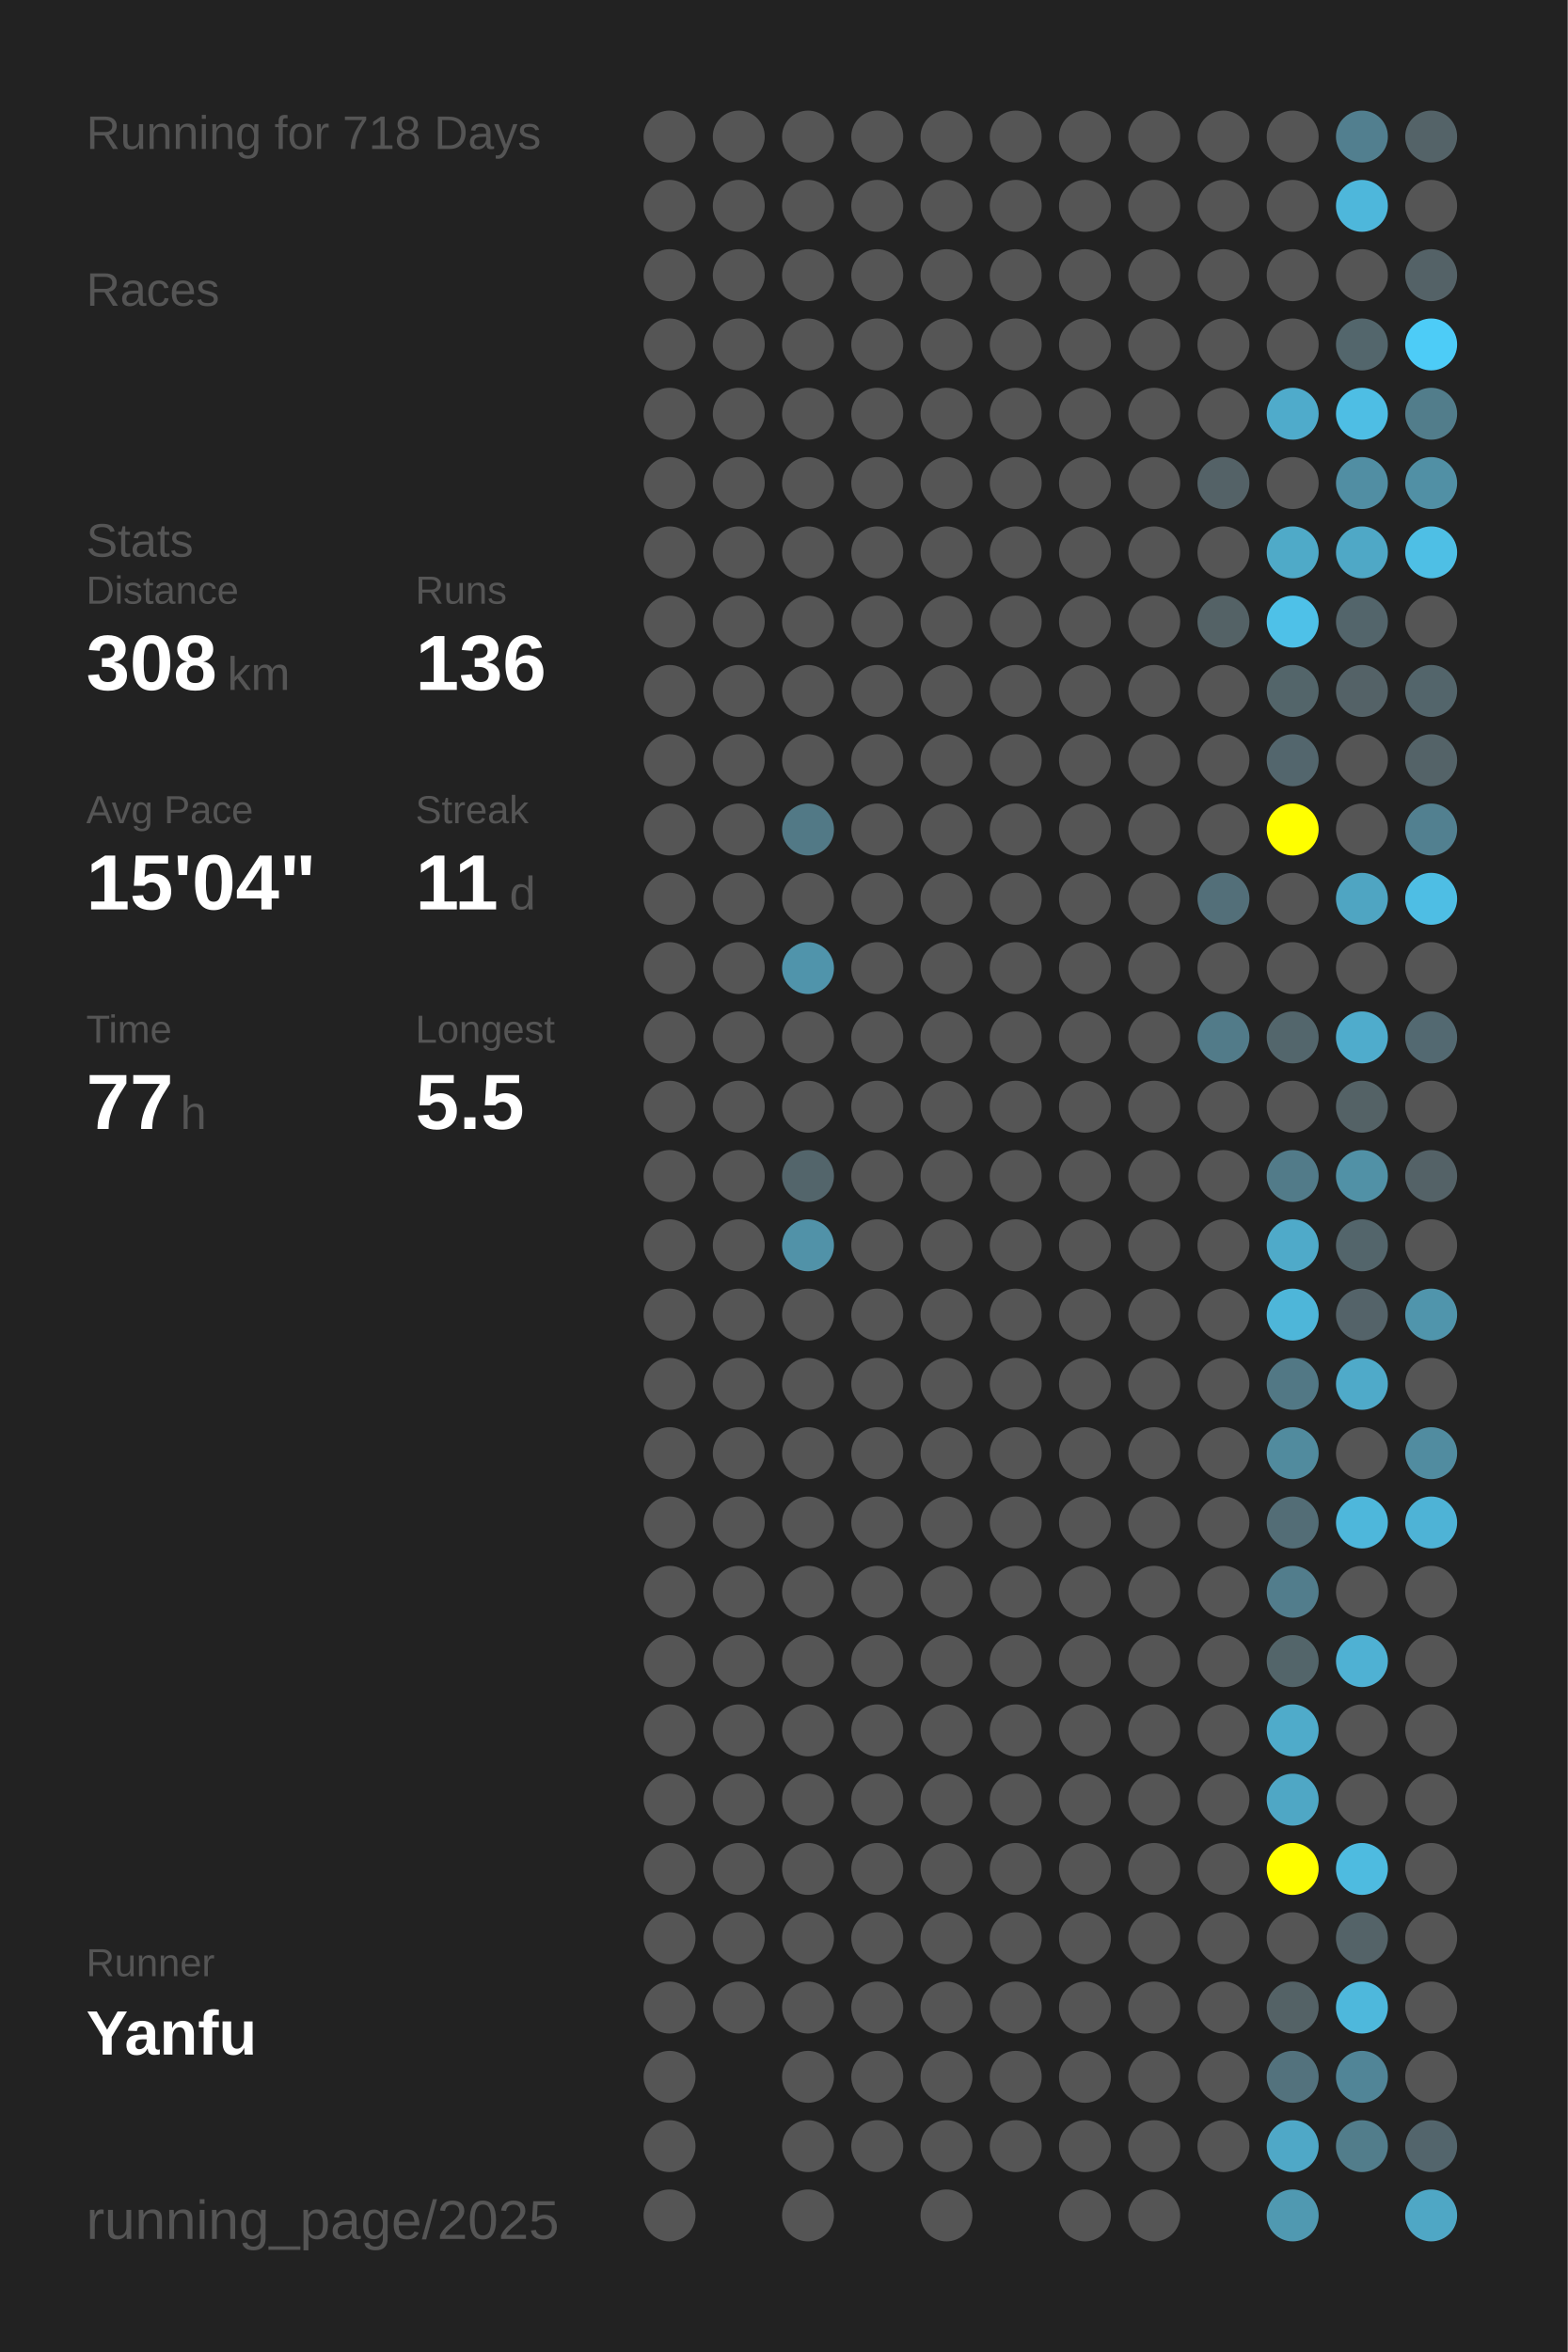
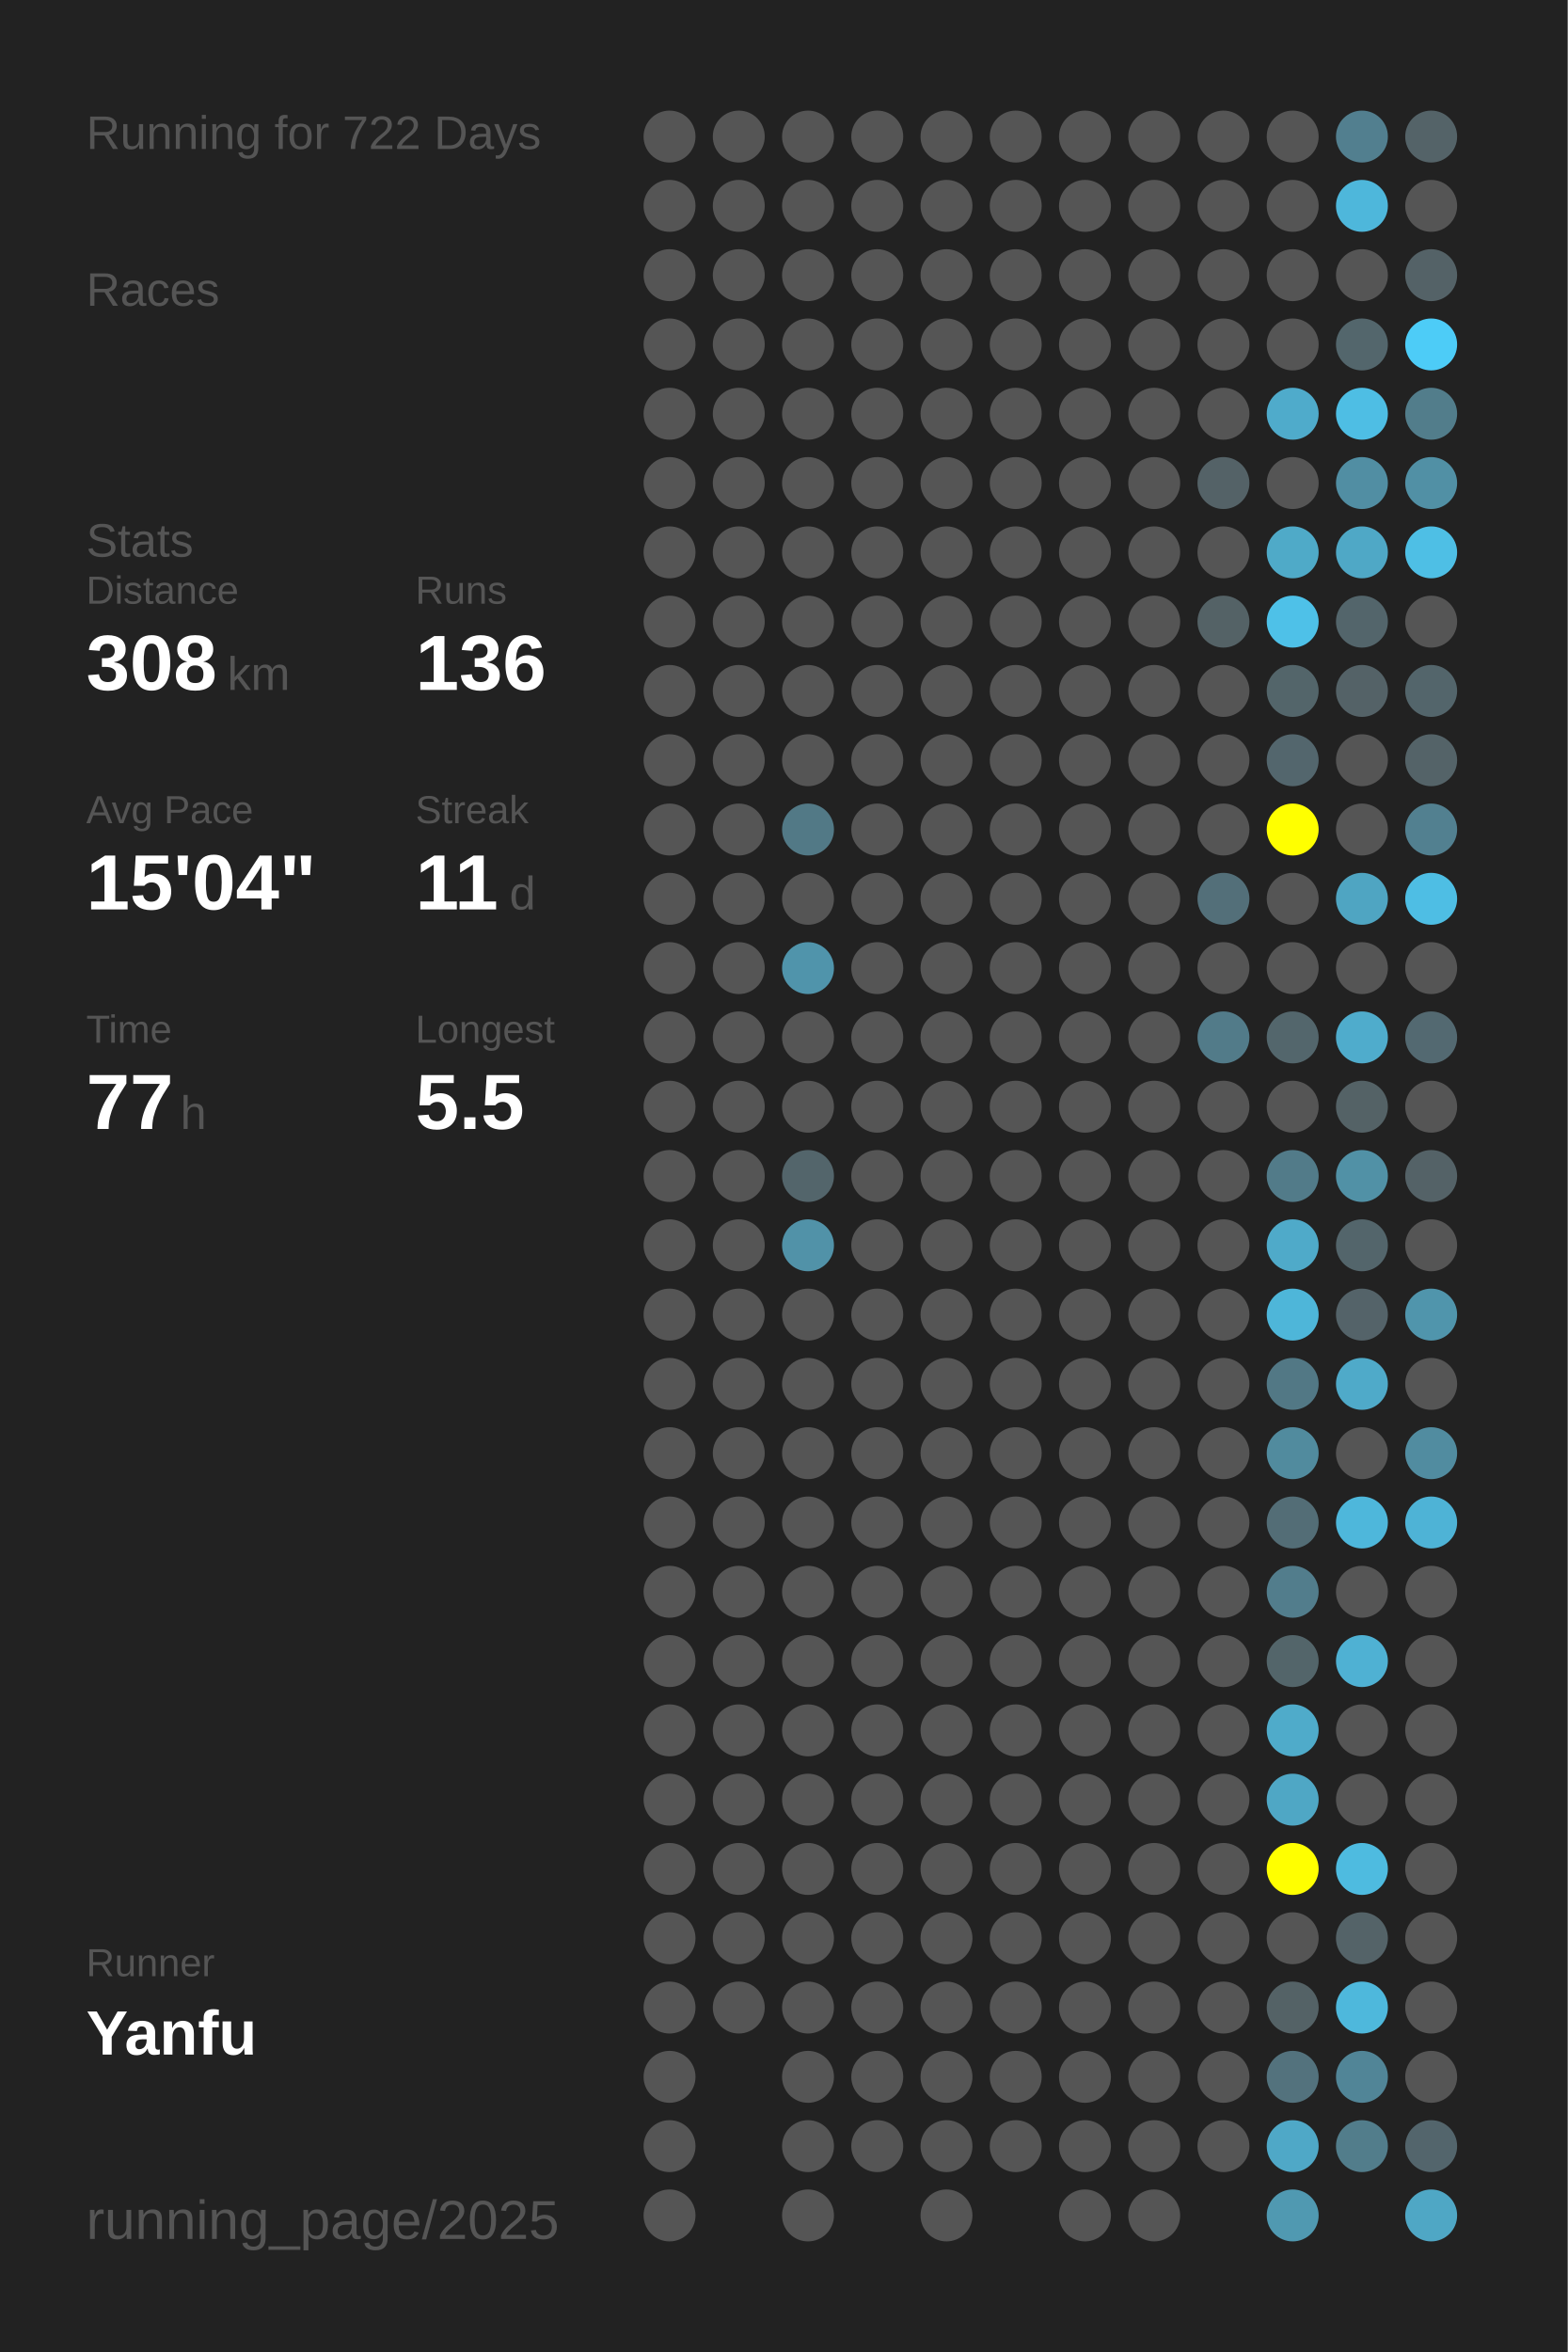
<svg xmlns="http://www.w3.org/2000/svg" baseProfile="full" height="300mm" version="1.1" viewBox="0,0,200,300" width="200mm">
  <defs />
  <rect fill="#222222" height="300" width="200" x="0" y="0" />
-   <text fill="#555555" style="font-size:6px; font-family:Arial;" x="11" y="19">Running for 718 Days</text>
+   <text fill="#555555" style="font-size:6px; font-family:Arial;" x="11" y="19">Running for 722 Days</text>
  <text fill="#555555" style="font-size:6px; font-family:Arial;" x="11" y="39">Races</text>
  <text fill="#555555" style="font-size:6px; font-family:Arial;" x="11" y="71">Stats</text>
  <text fill="#555555" style="font-size:5px; font-family:Arial;" x="11" y="77">Distance</text>
  <text fill="#FFFFFF" style="font-size:10px; font-family:Arial; font-weight:bold;" x="11" y="88">308</text>
  <text fill="#555555" style="font-size:6px; font-family:Arial;" x="29" y="88">km</text>
  <text fill="#555555" style="font-size:5px; font-family:Arial;" x="53" y="77">Runs</text>
  <text fill="#FFFFFF" style="font-size:10px; font-family:Arial; font-weight:bold;" x="53" y="88">136</text>
  <text fill="#555555" style="font-size:5px; font-family:Arial;" x="11" y="105">Avg Pace</text>
  <text fill="#FFFFFF" style="font-size:10px; font-family:Arial; font-weight:bold;" x="11" y="116">15'04"</text>
  <text fill="#555555" style="font-size:5px; font-family:Arial;" x="53" y="105">Streak</text>
  <text fill="#FFFFFF" style="font-size:10px; font-family:Arial; font-weight:bold;" x="53" y="116">11</text>
  <text fill="#555555" style="font-size:6px; font-family:Arial;" x="65" y="116">d</text>
  <text fill="#555555" style="font-size:5px; font-family:Arial;" x="11" y="133">Time</text>
  <text fill="#FFFFFF" style="font-size:10px; font-family:Arial; font-weight:bold;" x="11" y="144">77</text>
  <text fill="#555555" style="font-size:6px; font-family:Arial;" x="23" y="144">h</text>
  <text fill="#555555" style="font-size:5px; font-family:Arial;" x="53" y="133">Longest</text>
  <text fill="#FFFFFF" style="font-size:10px; font-family:Arial; font-weight:bold;" x="53" y="144">5.5</text>
  <text fill="#555555" style="font-size:5px; font-family:Arial;" x="11" y="252.065">Runner</text>
  <text fill="#FFFFFF" style="font-size:8px; font-family:Arial; font-weight:bold;" x="11" y="262.065">Yanfu</text>
  <text fill="#555555" style="font-size:7px; font-family:Arial;" x="11" y="285.581">running_page/2025</text>
  <circle cx="85.417" cy="17.419" fill="#555555" r="3.312" />
  <circle cx="85.417" cy="26.258" fill="#555555" r="3.312" />
  <circle cx="85.417" cy="35.097" fill="#555555" r="3.312" />
  <circle cx="85.417" cy="43.935" fill="#555555" r="3.312" />
  <circle cx="85.417" cy="52.774" fill="#555555" r="3.312" />
  <circle cx="85.417" cy="61.613" fill="#555555" r="3.312" />
  <circle cx="85.417" cy="70.452" fill="#555555" r="3.312" />
  <circle cx="85.417" cy="79.29" fill="#555555" r="3.312" />
  <circle cx="85.417" cy="88.129" fill="#555555" r="3.312" />
  <circle cx="85.417" cy="96.968" fill="#555555" r="3.312" />
  <circle cx="85.417" cy="105.806" fill="#555555" r="3.312" />
  <circle cx="85.417" cy="114.645" fill="#555555" r="3.312" />
  <circle cx="85.417" cy="123.484" fill="#555555" r="3.312" />
  <circle cx="85.417" cy="132.323" fill="#555555" r="3.312" />
  <circle cx="85.417" cy="141.161" fill="#555555" r="3.312" />
  <circle cx="85.417" cy="150" fill="#555555" r="3.312" />
  <circle cx="85.417" cy="158.839" fill="#555555" r="3.312" />
  <circle cx="85.417" cy="167.677" fill="#555555" r="3.312" />
  <circle cx="85.417" cy="176.516" fill="#555555" r="3.312" />
  <circle cx="85.417" cy="185.355" fill="#555555" r="3.312" />
  <circle cx="85.417" cy="194.194" fill="#555555" r="3.312" />
  <circle cx="85.417" cy="203.032" fill="#555555" r="3.312" />
  <circle cx="85.417" cy="211.871" fill="#555555" r="3.312" />
  <circle cx="85.417" cy="220.71" fill="#555555" r="3.312" />
  <circle cx="85.417" cy="229.548" fill="#555555" r="3.312" />
  <circle cx="85.417" cy="238.387" fill="#555555" r="3.312" />
  <circle cx="85.417" cy="247.226" fill="#555555" r="3.312" />
  <circle cx="85.417" cy="256.065" fill="#555555" r="3.312" />
  <circle cx="85.417" cy="264.903" fill="#555555" r="3.312" />
  <circle cx="85.417" cy="273.742" fill="#555555" r="3.312" />
  <circle cx="85.417" cy="282.581" fill="#555555" r="3.312" />
  <circle cx="94.25" cy="17.419" fill="#555555" r="3.312" />
  <circle cx="94.25" cy="26.258" fill="#555555" r="3.312" />
  <circle cx="94.25" cy="35.097" fill="#555555" r="3.312" />
  <circle cx="94.25" cy="43.935" fill="#555555" r="3.312" />
  <circle cx="94.25" cy="52.774" fill="#555555" r="3.312" />
  <circle cx="94.25" cy="61.613" fill="#555555" r="3.312" />
  <circle cx="94.25" cy="70.452" fill="#555555" r="3.312" />
  <circle cx="94.25" cy="79.29" fill="#555555" r="3.312" />
  <circle cx="94.25" cy="88.129" fill="#555555" r="3.312" />
  <circle cx="94.25" cy="96.968" fill="#555555" r="3.312" />
  <circle cx="94.25" cy="105.806" fill="#555555" r="3.312" />
  <circle cx="94.25" cy="114.645" fill="#555555" r="3.312" />
  <circle cx="94.25" cy="123.484" fill="#555555" r="3.312" />
  <circle cx="94.25" cy="132.323" fill="#555555" r="3.312" />
  <circle cx="94.25" cy="141.161" fill="#555555" r="3.312" />
  <circle cx="94.25" cy="150" fill="#555555" r="3.312" />
  <circle cx="94.25" cy="158.839" fill="#555555" r="3.312" />
  <circle cx="94.25" cy="167.677" fill="#555555" r="3.312" />
  <circle cx="94.25" cy="176.516" fill="#555555" r="3.312" />
  <circle cx="94.25" cy="185.355" fill="#555555" r="3.312" />
  <circle cx="94.25" cy="194.194" fill="#555555" r="3.312" />
  <circle cx="94.25" cy="203.032" fill="#555555" r="3.312" />
  <circle cx="94.25" cy="211.871" fill="#555555" r="3.312" />
  <circle cx="94.25" cy="220.71" fill="#555555" r="3.312" />
  <circle cx="94.25" cy="229.548" fill="#555555" r="3.312" />
  <circle cx="94.25" cy="238.387" fill="#555555" r="3.312" />
  <circle cx="94.25" cy="247.226" fill="#555555" r="3.312" />
  <circle cx="94.25" cy="256.065" fill="#555555" r="3.312" />
  <circle cx="103.083" cy="17.419" fill="#555555" r="3.312" />
  <circle cx="103.083" cy="26.258" fill="#555555" r="3.312" />
  <circle cx="103.083" cy="35.097" fill="#555555" r="3.312" />
  <circle cx="103.083" cy="43.935" fill="#555555" r="3.312" />
  <circle cx="103.083" cy="52.774" fill="#555555" r="3.312" />
  <circle cx="103.083" cy="61.613" fill="#555555" r="3.312" />
  <circle cx="103.083" cy="70.452" fill="#555555" r="3.312" />
  <circle cx="103.083" cy="79.29" fill="#555555" r="3.312" />
  <circle cx="103.083" cy="88.129" fill="#555555" r="3.312" />
  <circle cx="103.083" cy="96.968" fill="#555555" r="3.312" />
  <circle cx="103.083" cy="105.806" fill="#527986" r="3.312" />
  <circle cx="103.083" cy="114.645" fill="#555555" r="3.312" />
  <circle cx="103.083" cy="123.484" fill="#5094ab" r="3.312" />
  <circle cx="103.083" cy="132.323" fill="#555555" r="3.312" />
  <circle cx="103.083" cy="141.161" fill="#555555" r="3.312" />
  <circle cx="103.083" cy="150" fill="#53656b" r="3.312" />
  <circle cx="103.083" cy="158.839" fill="#5192a8" r="3.312" />
  <circle cx="103.083" cy="167.677" fill="#555555" r="3.312" />
  <circle cx="103.083" cy="176.516" fill="#555555" r="3.312" />
  <circle cx="103.083" cy="185.355" fill="#555555" r="3.312" />
  <circle cx="103.083" cy="194.194" fill="#555555" r="3.312" />
  <circle cx="103.083" cy="203.032" fill="#555555" r="3.312" />
  <circle cx="103.083" cy="211.871" fill="#555555" r="3.312" />
  <circle cx="103.083" cy="220.71" fill="#555555" r="3.312" />
  <circle cx="103.083" cy="229.548" fill="#555555" r="3.312" />
  <circle cx="103.083" cy="238.387" fill="#555555" r="3.312" />
  <circle cx="103.083" cy="247.226" fill="#555555" r="3.312" />
  <circle cx="103.083" cy="256.065" fill="#555555" r="3.312" />
  <circle cx="103.083" cy="264.903" fill="#555555" r="3.312" />
  <circle cx="103.083" cy="273.742" fill="#555555" r="3.312" />
  <circle cx="103.083" cy="282.581" fill="#555555" r="3.312" />
  <circle cx="111.917" cy="17.419" fill="#555555" r="3.312" />
  <circle cx="111.917" cy="26.258" fill="#555555" r="3.312" />
  <circle cx="111.917" cy="35.097" fill="#555555" r="3.312" />
  <circle cx="111.917" cy="43.935" fill="#555555" r="3.312" />
  <circle cx="111.917" cy="52.774" fill="#555555" r="3.312" />
  <circle cx="111.917" cy="61.613" fill="#555555" r="3.312" />
  <circle cx="111.917" cy="70.452" fill="#555555" r="3.312" />
  <circle cx="111.917" cy="79.29" fill="#555555" r="3.312" />
  <circle cx="111.917" cy="88.129" fill="#555555" r="3.312" />
  <circle cx="111.917" cy="96.968" fill="#555555" r="3.312" />
  <circle cx="111.917" cy="105.806" fill="#555555" r="3.312" />
  <circle cx="111.917" cy="114.645" fill="#555555" r="3.312" />
  <circle cx="111.917" cy="123.484" fill="#555555" r="3.312" />
  <circle cx="111.917" cy="132.323" fill="#555555" r="3.312" />
  <circle cx="111.917" cy="141.161" fill="#555555" r="3.312" />
  <circle cx="111.917" cy="150" fill="#555555" r="3.312" />
  <circle cx="111.917" cy="158.839" fill="#555555" r="3.312" />
  <circle cx="111.917" cy="167.677" fill="#555555" r="3.312" />
  <circle cx="111.917" cy="176.516" fill="#555555" r="3.312" />
  <circle cx="111.917" cy="185.355" fill="#555555" r="3.312" />
  <circle cx="111.917" cy="194.194" fill="#555555" r="3.312" />
  <circle cx="111.917" cy="203.032" fill="#555555" r="3.312" />
  <circle cx="111.917" cy="211.871" fill="#555555" r="3.312" />
  <circle cx="111.917" cy="220.71" fill="#555555" r="3.312" />
  <circle cx="111.917" cy="229.548" fill="#555555" r="3.312" />
  <circle cx="111.917" cy="238.387" fill="#555555" r="3.312" />
  <circle cx="111.917" cy="247.226" fill="#555555" r="3.312" />
  <circle cx="111.917" cy="256.065" fill="#555555" r="3.312" />
  <circle cx="111.917" cy="264.903" fill="#555555" r="3.312" />
  <circle cx="111.917" cy="273.742" fill="#555555" r="3.312" />
  <circle cx="120.75" cy="17.419" fill="#555555" r="3.312" />
  <circle cx="120.75" cy="26.258" fill="#555555" r="3.312" />
  <circle cx="120.75" cy="35.097" fill="#555555" r="3.312" />
  <circle cx="120.75" cy="43.935" fill="#555555" r="3.312" />
  <circle cx="120.75" cy="52.774" fill="#555555" r="3.312" />
  <circle cx="120.75" cy="61.613" fill="#555555" r="3.312" />
  <circle cx="120.75" cy="70.452" fill="#555555" r="3.312" />
  <circle cx="120.75" cy="79.29" fill="#555555" r="3.312" />
  <circle cx="120.75" cy="88.129" fill="#555555" r="3.312" />
  <circle cx="120.75" cy="96.968" fill="#555555" r="3.312" />
  <circle cx="120.75" cy="105.806" fill="#555555" r="3.312" />
  <circle cx="120.75" cy="114.645" fill="#555555" r="3.312" />
  <circle cx="120.75" cy="123.484" fill="#555555" r="3.312" />
  <circle cx="120.75" cy="132.323" fill="#555555" r="3.312" />
  <circle cx="120.75" cy="141.161" fill="#555555" r="3.312" />
  <circle cx="120.75" cy="150" fill="#555555" r="3.312" />
  <circle cx="120.75" cy="158.839" fill="#555555" r="3.312" />
  <circle cx="120.75" cy="167.677" fill="#555555" r="3.312" />
  <circle cx="120.75" cy="176.516" fill="#555555" r="3.312" />
  <circle cx="120.75" cy="185.355" fill="#555555" r="3.312" />
  <circle cx="120.75" cy="194.194" fill="#555555" r="3.312" />
  <circle cx="120.75" cy="203.032" fill="#555555" r="3.312" />
  <circle cx="120.75" cy="211.871" fill="#555555" r="3.312" />
  <circle cx="120.75" cy="220.71" fill="#555555" r="3.312" />
  <circle cx="120.75" cy="229.548" fill="#555555" r="3.312" />
  <circle cx="120.75" cy="238.387" fill="#555555" r="3.312" />
  <circle cx="120.75" cy="247.226" fill="#555555" r="3.312" />
  <circle cx="120.75" cy="256.065" fill="#555555" r="3.312" />
  <circle cx="120.75" cy="264.903" fill="#555555" r="3.312" />
  <circle cx="120.75" cy="273.742" fill="#555555" r="3.312" />
  <circle cx="120.75" cy="282.581" fill="#555555" r="3.312" />
  <circle cx="129.583" cy="17.419" fill="#555555" r="3.312" />
  <circle cx="129.583" cy="26.258" fill="#555555" r="3.312" />
  <circle cx="129.583" cy="35.097" fill="#555555" r="3.312" />
  <circle cx="129.583" cy="43.935" fill="#555555" r="3.312" />
  <circle cx="129.583" cy="52.774" fill="#555555" r="3.312" />
  <circle cx="129.583" cy="61.613" fill="#555555" r="3.312" />
  <circle cx="129.583" cy="70.452" fill="#555555" r="3.312" />
  <circle cx="129.583" cy="79.29" fill="#555555" r="3.312" />
  <circle cx="129.583" cy="88.129" fill="#555555" r="3.312" />
  <circle cx="129.583" cy="96.968" fill="#555555" r="3.312" />
  <circle cx="129.583" cy="105.806" fill="#555555" r="3.312" />
  <circle cx="129.583" cy="114.645" fill="#555555" r="3.312" />
  <circle cx="129.583" cy="123.484" fill="#555555" r="3.312" />
  <circle cx="129.583" cy="132.323" fill="#555555" r="3.312" />
  <circle cx="129.583" cy="141.161" fill="#555555" r="3.312" />
  <circle cx="129.583" cy="150" fill="#555555" r="3.312" />
  <circle cx="129.583" cy="158.839" fill="#555555" r="3.312" />
  <circle cx="129.583" cy="167.677" fill="#555555" r="3.312" />
  <circle cx="129.583" cy="176.516" fill="#555555" r="3.312" />
  <circle cx="129.583" cy="185.355" fill="#555555" r="3.312" />
  <circle cx="129.583" cy="194.194" fill="#555555" r="3.312" />
  <circle cx="129.583" cy="203.032" fill="#555555" r="3.312" />
  <circle cx="129.583" cy="211.871" fill="#555555" r="3.312" />
  <circle cx="129.583" cy="220.71" fill="#555555" r="3.312" />
  <circle cx="129.583" cy="229.548" fill="#555555" r="3.312" />
  <circle cx="129.583" cy="238.387" fill="#555555" r="3.312" />
  <circle cx="129.583" cy="247.226" fill="#555555" r="3.312" />
  <circle cx="129.583" cy="256.065" fill="#555555" r="3.312" />
  <circle cx="129.583" cy="264.903" fill="#555555" r="3.312" />
  <circle cx="129.583" cy="273.742" fill="#555555" r="3.312" />
  <circle cx="138.417" cy="17.419" fill="#555555" r="3.312" />
  <circle cx="138.417" cy="26.258" fill="#555555" r="3.312" />
  <circle cx="138.417" cy="35.097" fill="#555555" r="3.312" />
  <circle cx="138.417" cy="43.935" fill="#555555" r="3.312" />
  <circle cx="138.417" cy="52.774" fill="#555555" r="3.312" />
  <circle cx="138.417" cy="61.613" fill="#555555" r="3.312" />
  <circle cx="138.417" cy="70.452" fill="#555555" r="3.312" />
  <circle cx="138.417" cy="79.29" fill="#555555" r="3.312" />
  <circle cx="138.417" cy="88.129" fill="#555555" r="3.312" />
  <circle cx="138.417" cy="96.968" fill="#555555" r="3.312" />
  <circle cx="138.417" cy="105.806" fill="#555555" r="3.312" />
  <circle cx="138.417" cy="114.645" fill="#555555" r="3.312" />
  <circle cx="138.417" cy="123.484" fill="#555555" r="3.312" />
  <circle cx="138.417" cy="132.323" fill="#555555" r="3.312" />
  <circle cx="138.417" cy="141.161" fill="#555555" r="3.312" />
  <circle cx="138.417" cy="150" fill="#555555" r="3.312" />
  <circle cx="138.417" cy="158.839" fill="#555555" r="3.312" />
  <circle cx="138.417" cy="167.677" fill="#555555" r="3.312" />
  <circle cx="138.417" cy="176.516" fill="#555555" r="3.312" />
  <circle cx="138.417" cy="185.355" fill="#555555" r="3.312" />
  <circle cx="138.417" cy="194.194" fill="#555555" r="3.312" />
  <circle cx="138.417" cy="203.032" fill="#555555" r="3.312" />
  <circle cx="138.417" cy="211.871" fill="#555555" r="3.312" />
  <circle cx="138.417" cy="220.71" fill="#555555" r="3.312" />
  <circle cx="138.417" cy="229.548" fill="#555555" r="3.312" />
  <circle cx="138.417" cy="238.387" fill="#555555" r="3.312" />
  <circle cx="138.417" cy="247.226" fill="#555555" r="3.312" />
  <circle cx="138.417" cy="256.065" fill="#555555" r="3.312" />
  <circle cx="138.417" cy="264.903" fill="#555555" r="3.312" />
  <circle cx="138.417" cy="273.742" fill="#555555" r="3.312" />
  <circle cx="138.417" cy="282.581" fill="#555555" r="3.312" />
  <circle cx="147.25" cy="17.419" fill="#555555" r="3.312" />
  <circle cx="147.25" cy="26.258" fill="#555555" r="3.312" />
  <circle cx="147.25" cy="35.097" fill="#555555" r="3.312" />
  <circle cx="147.25" cy="43.935" fill="#555555" r="3.312" />
  <circle cx="147.25" cy="52.774" fill="#555555" r="3.312" />
  <circle cx="147.25" cy="61.613" fill="#555555" r="3.312" />
  <circle cx="147.25" cy="70.452" fill="#555555" r="3.312" />
  <circle cx="147.25" cy="79.29" fill="#555555" r="3.312" />
  <circle cx="147.25" cy="88.129" fill="#555555" r="3.312" />
  <circle cx="147.25" cy="96.968" fill="#555555" r="3.312" />
  <circle cx="147.25" cy="105.806" fill="#555555" r="3.312" />
  <circle cx="147.25" cy="114.645" fill="#555555" r="3.312" />
  <circle cx="147.25" cy="123.484" fill="#555555" r="3.312" />
  <circle cx="147.25" cy="132.323" fill="#555555" r="3.312" />
  <circle cx="147.25" cy="141.161" fill="#555555" r="3.312" />
  <circle cx="147.25" cy="150" fill="#555555" r="3.312" />
  <circle cx="147.25" cy="158.839" fill="#555555" r="3.312" />
  <circle cx="147.25" cy="167.677" fill="#555555" r="3.312" />
  <circle cx="147.25" cy="176.516" fill="#555555" r="3.312" />
  <circle cx="147.25" cy="185.355" fill="#555555" r="3.312" />
  <circle cx="147.25" cy="194.194" fill="#555555" r="3.312" />
  <circle cx="147.25" cy="203.032" fill="#555555" r="3.312" />
  <circle cx="147.25" cy="211.871" fill="#555555" r="3.312" />
  <circle cx="147.25" cy="220.71" fill="#555555" r="3.312" />
  <circle cx="147.25" cy="229.548" fill="#555555" r="3.312" />
  <circle cx="147.25" cy="238.387" fill="#555555" r="3.312" />
  <circle cx="147.25" cy="247.226" fill="#555555" r="3.312" />
  <circle cx="147.25" cy="256.065" fill="#555555" r="3.312" />
  <circle cx="147.25" cy="264.903" fill="#555555" r="3.312" />
  <circle cx="147.25" cy="273.742" fill="#555555" r="3.312" />
  <circle cx="147.25" cy="282.581" fill="#555555" r="3.312" />
  <circle cx="156.083" cy="17.419" fill="#555555" r="3.312" />
  <circle cx="156.083" cy="26.258" fill="#555555" r="3.312" />
  <circle cx="156.083" cy="35.097" fill="#555555" r="3.312" />
  <circle cx="156.083" cy="43.935" fill="#555555" r="3.312" />
  <circle cx="156.083" cy="52.774" fill="#555555" r="3.312" />
  <circle cx="156.083" cy="61.613" fill="#546267" r="3.312" />
  <circle cx="156.083" cy="70.452" fill="#555555" r="3.312" />
  <circle cx="156.083" cy="79.29" fill="#546266" r="3.312" />
  <circle cx="156.083" cy="88.129" fill="#555555" r="3.312" />
  <circle cx="156.083" cy="96.968" fill="#555555" r="3.312" />
  <circle cx="156.083" cy="105.806" fill="#555555" r="3.312" />
  <circle cx="156.083" cy="114.645" fill="#536f79" r="3.312" />
  <circle cx="156.083" cy="123.484" fill="#555555" r="3.312" />
  <circle cx="156.083" cy="132.323" fill="#527b89" r="3.312" />
  <circle cx="156.083" cy="141.161" fill="#555555" r="3.312" />
  <circle cx="156.083" cy="150" fill="#555555" r="3.312" />
  <circle cx="156.083" cy="158.839" fill="#555555" r="3.312" />
  <circle cx="156.083" cy="167.677" fill="#555555" r="3.312" />
  <circle cx="156.083" cy="176.516" fill="#555555" r="3.312" />
  <circle cx="156.083" cy="185.355" fill="#555555" r="3.312" />
  <circle cx="156.083" cy="194.194" fill="#555555" r="3.312" />
  <circle cx="156.083" cy="203.032" fill="#555555" r="3.312" />
  <circle cx="156.083" cy="211.871" fill="#555555" r="3.312" />
  <circle cx="156.083" cy="220.71" fill="#555555" r="3.312" />
  <circle cx="156.083" cy="229.548" fill="#555555" r="3.312" />
  <circle cx="156.083" cy="238.387" fill="#555555" r="3.312" />
  <circle cx="156.083" cy="247.226" fill="#555555" r="3.312" />
  <circle cx="156.083" cy="256.065" fill="#555555" r="3.312" />
  <circle cx="156.083" cy="264.903" fill="#555555" r="3.312" />
  <circle cx="156.083" cy="273.742" fill="#555555" r="3.312" />
  <circle cx="164.917" cy="17.419" fill="#555555" r="3.312" />
  <circle cx="164.917" cy="26.258" fill="#555555" r="3.312" />
  <circle cx="164.917" cy="35.097" fill="#555555" r="3.312" />
  <circle cx="164.917" cy="43.935" fill="#555555" r="3.312" />
  <circle cx="164.917" cy="52.774" fill="#4fabcb" r="3.312" />
  <circle cx="164.917" cy="61.613" fill="#555555" r="3.312" />
  <circle cx="164.917" cy="70.452" fill="#4faac8" r="3.312" />
  <circle cx="164.917" cy="79.29" fill="#4ec1e8" r="3.312" />
  <circle cx="164.917" cy="88.129" fill="#53656a" r="3.312" />
  <circle cx="164.917" cy="96.968" fill="#53666d" r="3.312" />
  <circle cx="164.917" cy="105.806" fill="#FFFF00" r="3.312" />
  <circle cx="164.917" cy="114.645" fill="#555555" r="3.312" />
  <circle cx="164.917" cy="123.484" fill="#555555" r="3.312" />
  <circle cx="164.917" cy="132.323" fill="#53666c" r="3.312" />
  <circle cx="164.917" cy="141.161" fill="#555555" r="3.312" />
  <circle cx="164.917" cy="150" fill="#527b89" r="3.312" />
  <circle cx="164.917" cy="158.839" fill="#4faac9" r="3.312" />
  <circle cx="164.917" cy="167.677" fill="#4eb6d9" r="3.312" />
  <circle cx="164.917" cy="176.516" fill="#527885" r="3.312" />
  <circle cx="164.917" cy="185.355" fill="#518b9e" r="3.312" />
  <circle cx="164.917" cy="194.194" fill="#536d76" r="3.312" />
  <circle cx="164.917" cy="203.032" fill="#527d8c" r="3.312" />
  <circle cx="164.917" cy="211.871" fill="#53656a" r="3.312" />
  <circle cx="164.917" cy="220.71" fill="#4fabca" r="3.312" />
  <circle cx="164.917" cy="229.548" fill="#4fa7c5" r="3.312" />
  <circle cx="164.917" cy="238.387" fill="#FFFF00" r="3.312" />
  <circle cx="164.917" cy="247.226" fill="#555555" r="3.312" />
  <circle cx="164.917" cy="256.065" fill="#546266" r="3.312" />
  <circle cx="164.917" cy="264.903" fill="#53727d" r="3.312" />
  <circle cx="164.917" cy="273.742" fill="#4fa8c7" r="3.312" />
  <circle cx="164.917" cy="282.581" fill="#5099b1" r="3.312" />
  <circle cx="173.75" cy="17.419" fill="#527f8f" r="3.312" />
  <circle cx="173.75" cy="26.258" fill="#4eb7db" r="3.312" />
  <circle cx="173.75" cy="35.097" fill="#555555" r="3.312" />
  <circle cx="173.75" cy="43.935" fill="#53666c" r="3.312" />
  <circle cx="173.75" cy="52.774" fill="#4ebee4" r="3.312" />
  <circle cx="173.75" cy="61.613" fill="#518ea3" r="3.312" />
  <circle cx="173.75" cy="70.452" fill="#4fa8c6" r="3.312" />
  <circle cx="173.75" cy="79.29" fill="#53656b" r="3.312" />
  <circle cx="173.75" cy="88.129" fill="#546267" r="3.312" />
  <circle cx="173.75" cy="96.968" fill="#555555" r="3.312" />
  <circle cx="173.75" cy="105.806" fill="#555555" r="3.312" />
  <circle cx="173.75" cy="114.645" fill="#4fa5c2" r="3.312" />
  <circle cx="173.75" cy="123.484" fill="#555555" r="3.312" />
  <circle cx="173.75" cy="132.323" fill="#4faccc" r="3.312" />
  <circle cx="173.75" cy="141.161" fill="#546266" r="3.312" />
  <circle cx="173.75" cy="150" fill="#5191a6" r="3.312" />
  <circle cx="173.75" cy="158.839" fill="#53656b" r="3.312" />
  <circle cx="173.75" cy="167.677" fill="#546369" r="3.312" />
  <circle cx="173.75" cy="176.516" fill="#4faac9" r="3.312" />
  <circle cx="173.75" cy="185.355" fill="#555555" r="3.312" />
  <circle cx="173.75" cy="194.194" fill="#4eb7db" r="3.312" />
  <circle cx="173.75" cy="203.032" fill="#555555" r="3.312" />
  <circle cx="173.75" cy="211.871" fill="#4fb1d3" r="3.312" />
  <circle cx="173.75" cy="220.71" fill="#555555" r="3.312" />
  <circle cx="173.75" cy="229.548" fill="#555555" r="3.312" />
  <circle cx="173.75" cy="238.387" fill="#4ebbe0" r="3.312" />
  <circle cx="173.75" cy="247.226" fill="#546368" r="3.312" />
  <circle cx="173.75" cy="256.065" fill="#4eb8dc" r="3.312" />
  <circle cx="173.75" cy="264.903" fill="#518597" r="3.312" />
  <circle cx="173.75" cy="273.742" fill="#527d8b" r="3.312" />
  <circle cx="182.583" cy="17.419" fill="#546368" r="3.312" />
  <circle cx="182.583" cy="26.258" fill="#555555" r="3.312" />
  <circle cx="182.583" cy="35.097" fill="#546267" r="3.312" />
  <circle cx="182.583" cy="43.935" fill="#4dccf7" r="3.312" />
  <circle cx="182.583" cy="52.774" fill="#527d8b" r="3.312" />
  <circle cx="182.583" cy="61.613" fill="#5190a5" r="3.312" />
  <circle cx="182.583" cy="70.452" fill="#4ebfe5" r="3.312" />
  <circle cx="182.583" cy="79.29" fill="#555555" r="3.312" />
  <circle cx="182.583" cy="88.129" fill="#53656b" r="3.312" />
  <circle cx="182.583" cy="96.968" fill="#546368" r="3.312" />
  <circle cx="182.583" cy="105.806" fill="#528090" r="3.312" />
  <circle cx="182.583" cy="114.645" fill="#4ebee4" r="3.312" />
  <circle cx="182.583" cy="123.484" fill="#555555" r="3.312" />
  <circle cx="182.583" cy="132.323" fill="#536971" r="3.312" />
  <circle cx="182.583" cy="141.161" fill="#555555" r="3.312" />
  <circle cx="182.583" cy="150" fill="#546267" r="3.312" />
  <circle cx="182.583" cy="158.839" fill="#555555" r="3.312" />
  <circle cx="182.583" cy="167.677" fill="#5095ac" r="3.312" />
  <circle cx="182.583" cy="176.516" fill="#555555" r="3.312" />
  <circle cx="182.583" cy="185.355" fill="#518ca0" r="3.312" />
  <circle cx="182.583" cy="194.194" fill="#4eb3d6" r="3.312" />
  <circle cx="182.583" cy="203.032" fill="#555555" r="3.312" />
  <circle cx="182.583" cy="211.871" fill="#555555" r="3.312" />
  <circle cx="182.583" cy="220.71" fill="#555555" r="3.312" />
  <circle cx="182.583" cy="229.548" fill="#555555" r="3.312" />
  <circle cx="182.583" cy="238.387" fill="#555555" r="3.312" />
  <circle cx="182.583" cy="247.226" fill="#555555" r="3.312" />
  <circle cx="182.583" cy="256.065" fill="#555555" r="3.312" />
  <circle cx="182.583" cy="264.903" fill="#555555" r="3.312" />
  <circle cx="182.583" cy="273.742" fill="#53656c" r="3.312" />
  <circle cx="182.583" cy="282.581" fill="#4fa7c5" r="3.312" />
</svg>
